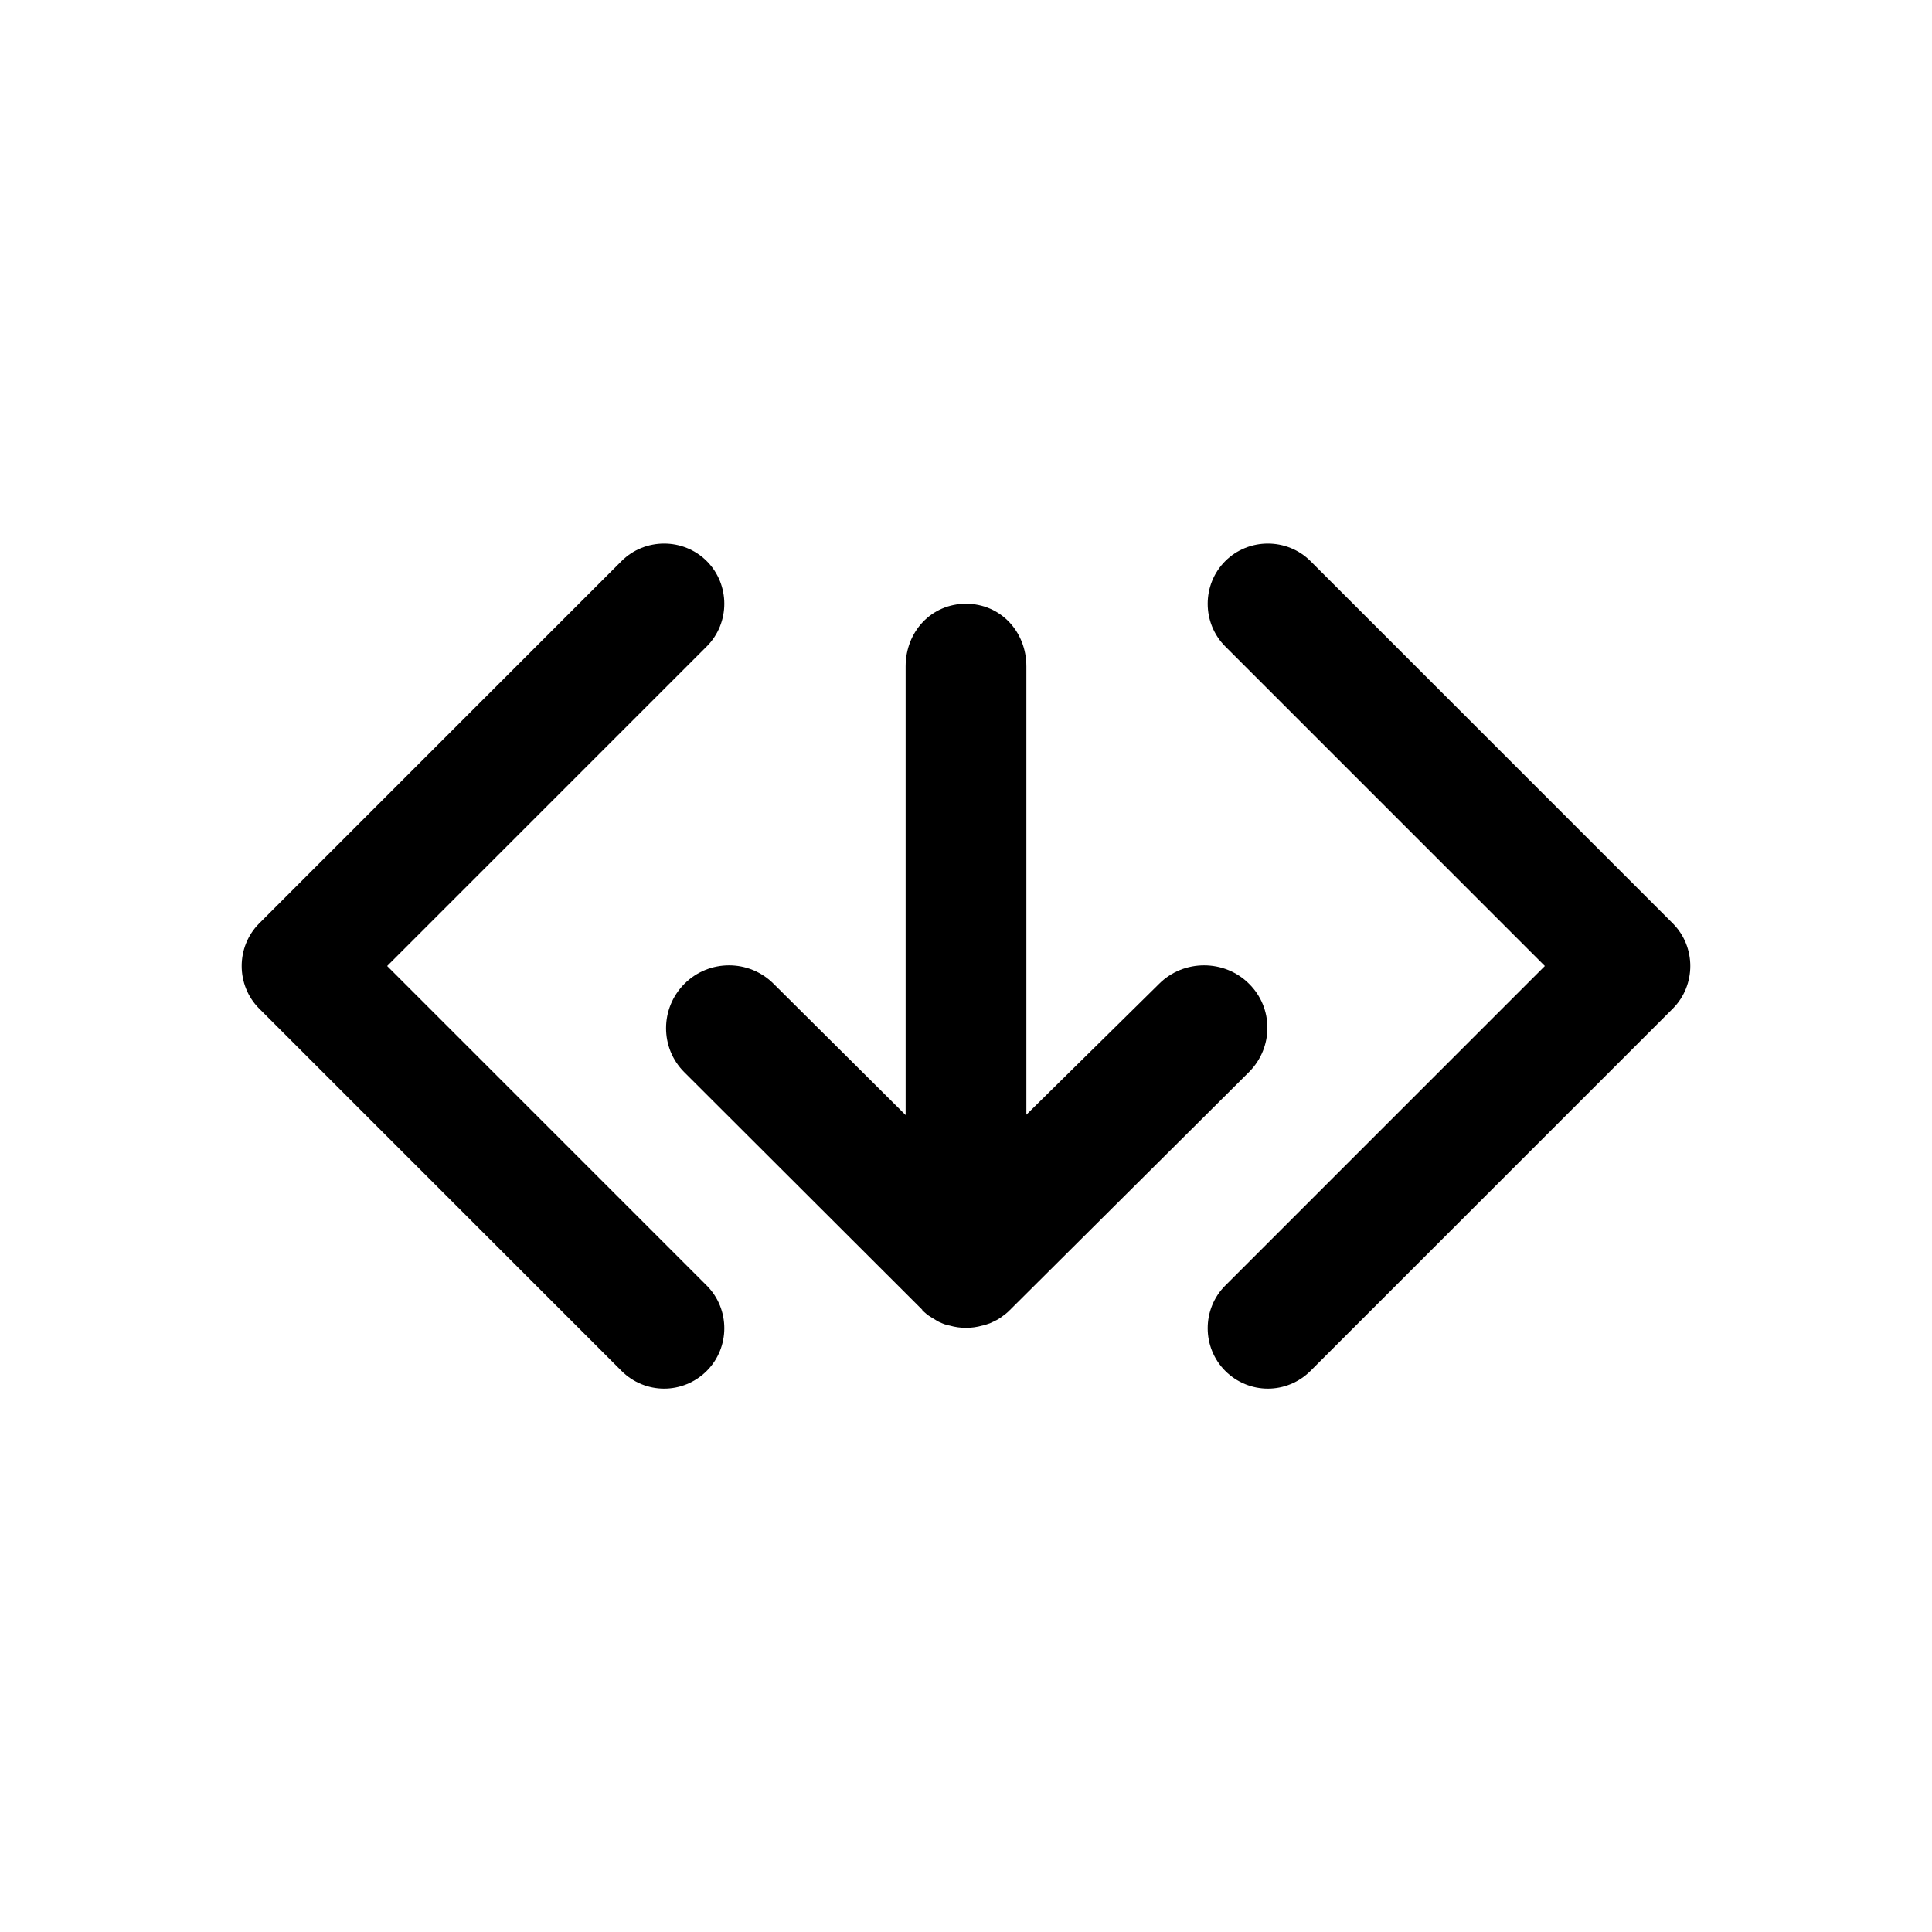
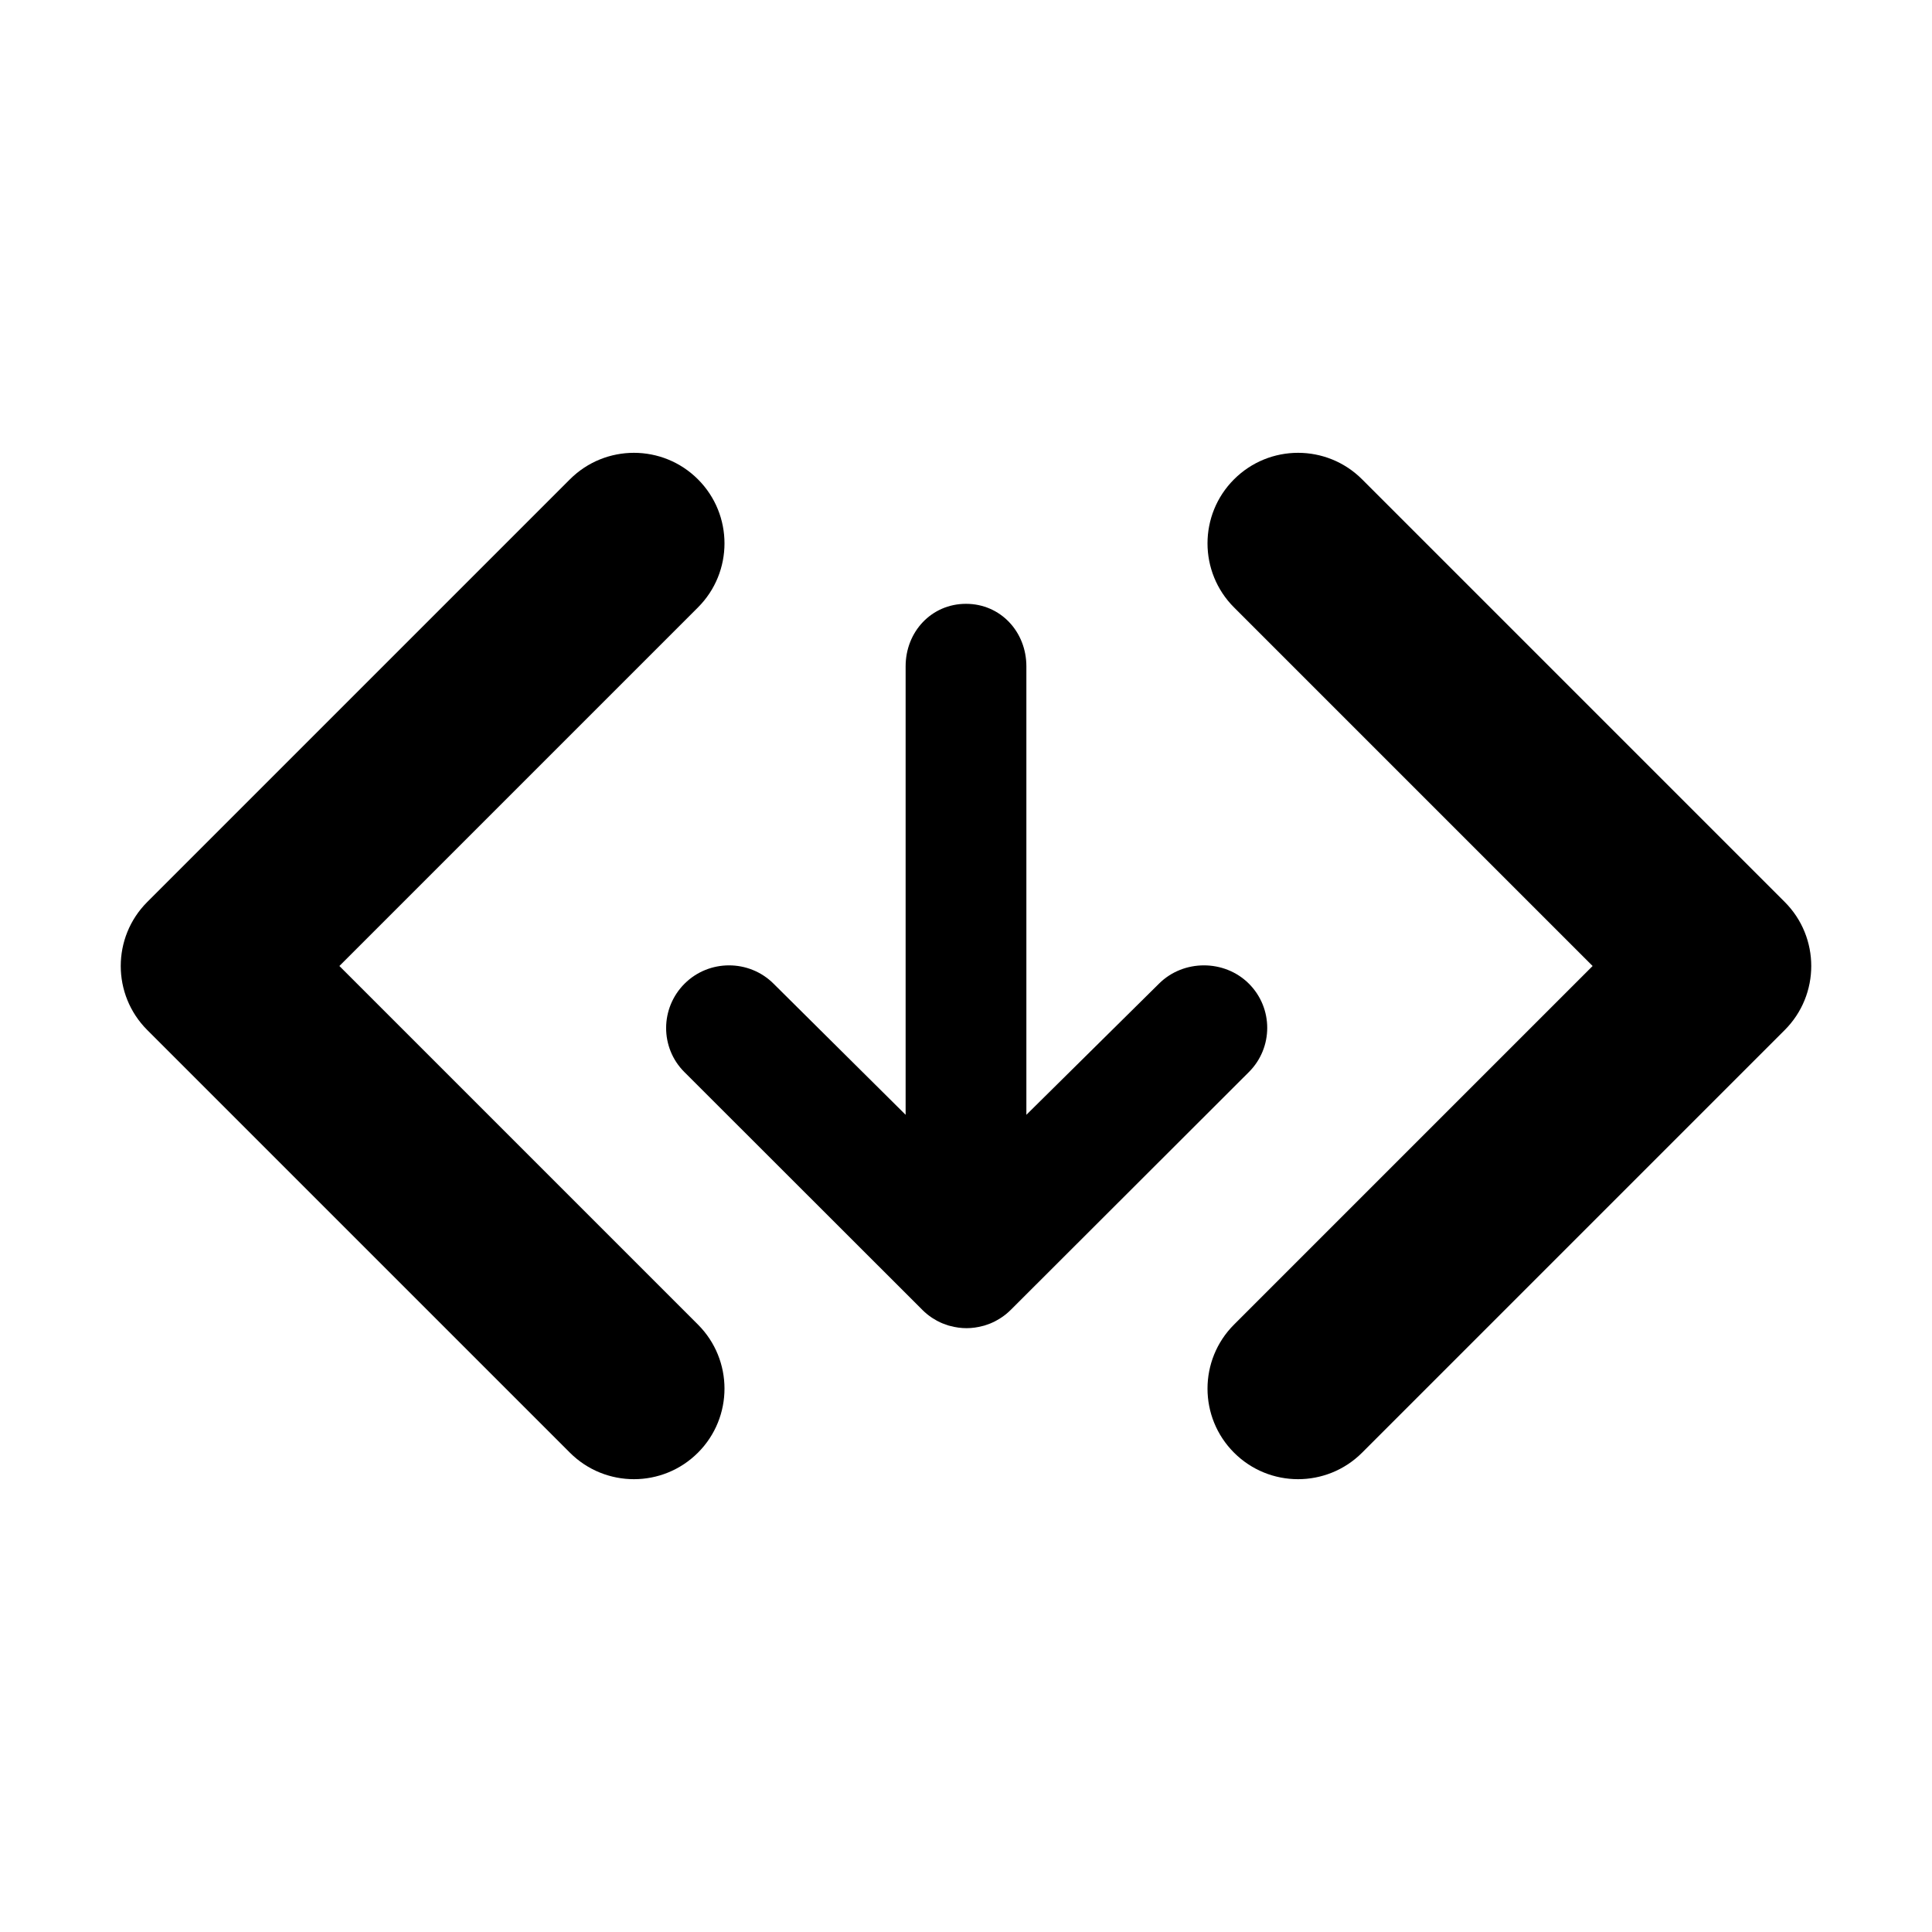
- <svg xmlns="http://www.w3.org/2000/svg" version="1.1" id="Layer_1" x="0px" y="0px" width="512px" height="512px" viewBox="0 0 512 512" style="enable-background:new 0 0 512 512;" xml:space="preserve">
+ <svg xmlns="http://www.w3.org/2000/svg" version="1.1" id="Layer_1" x="0px" y="0px" width="512px" height="512px" viewBox="0 0 512 512" enable-background="new 0 0 512 512" xml:space="preserve">
  <g>
    <g>
-       <path d="M331,284.1c6.5-6.5,6.5-17,0-23.4c-6.5-6.5-17.3-6.5-23.8,0L272,295.4V176.6c0-9.2-6.8-16.6-16-16.6    c-9.2,0-16,7.4-16,16.6v118.9l-35-34.8c-6.5-6.5-17.1-6.5-23.6,0c-6.5,6.5-6.5,17-0.1,23.4l63.1,63c0,0,0,0,0,0.1    c0.7,0.7,1.5,1.4,2.4,1.9c0.1,0.1,0.2,0.1,0.3,0.2c0.3,0.2,0.7,0.4,1,0.6c0.1,0.1,0.2,0.1,0.3,0.2c0.4,0.2,0.8,0.4,1.3,0.6    c0,0,0,0,0,0c0.4,0.2,0.8,0.3,1.2,0.4c0.1,0,0.2,0.1,0.3,0.1c0.2,0,0.3,0.1,0.5,0.1c1.4,0.4,2.9,0.6,4.3,0.6    c1.4,0,2.9-0.2,4.3-0.6c0.2,0,0.3-0.1,0.5-0.1c0.1,0,0.2-0.1,0.3-0.1c0.4-0.1,0.8-0.3,1.2-0.4c0,0,0,0,0,0    c0.4-0.2,0.9-0.4,1.3-0.6c0.1-0.1,0.2-0.1,0.4-0.2c0.3-0.2,0.7-0.4,1-0.6c0.1-0.1,0.2-0.1,0.3-0.2c0.4-0.3,0.8-0.6,1.2-0.9    c0,0,0,0,0,0c0.4-0.3,0.8-0.7,1.2-1.1c0,0,0.1,0,0.1-0.1L331,284.1z" />
+       <g>
+         <path d="M330.967,284.104c6.48-6.467,6.48-16.951,0-23.422c-6.48-6.467-17.342-6.467-23.823,0L272,295.432V176.58     c0-9.151-6.839-16.56-15.999-16.56c-9.162,0-16.001,7.408-16.001,16.56v118.852l-35.005-34.75     c-6.481-6.467-17.095-6.467-23.573,0c-6.482,6.471-6.539,16.955-0.057,23.422l63.07,63.023c0.02,0.02,0.028,0.037,0.05,0.057     c0.725,0.716,1.513,1.367,2.368,1.945c0.102,0.067,0.2,0.134,0.302,0.2c0.322,0.206,0.651,0.403,0.99,0.587     c0.117,0.064,0.231,0.133,0.35,0.193c0.421,0.218,0.849,0.423,1.292,0.605c0.002,0.001,0.004,0.001,0.006,0.002     c0.405,0.167,0.817,0.308,1.233,0.442c0.112,0.037,0.222,0.085,0.335,0.118c0.151,0.047,0.307,0.074,0.461,0.115     c1.424,0.385,2.872,0.588,4.315,0.588c1.442,0,2.89-0.203,4.312-0.588c0.153-0.041,0.312-0.068,0.464-0.115     c0.113-0.033,0.224-0.081,0.335-0.118c0.416-0.135,0.829-0.275,1.233-0.442c0.002-0.001,0.004-0.001,0.007-0.002     c0.441-0.183,0.87-0.387,1.289-0.604c0.122-0.064,0.24-0.133,0.36-0.198c0.332-0.185,0.658-0.376,0.975-0.579     c0.109-0.069,0.217-0.14,0.323-0.212c0.408-0.274,0.806-0.562,1.184-0.872c0.004-0.002,0.007-0.004,0.011-0.006     c0.406-0.332,0.791-0.684,1.162-1.051c0.024-0.022,0.051-0.043,0.074-0.066L330.967,284.104z" />
+       </g>
    </g>
-     <path d="M336,368c-4.1,0-8.2-1.6-11.3-4.7c-6.2-6.2-6.2-16.4,0-22.6l84.7-84.7l-84.7-84.7c-6.2-6.2-6.2-16.4,0-22.6   c6.2-6.2,16.4-6.2,22.6,0l96,96c6.2,6.2,6.2,16.4,0,22.6l-96,96C344.2,366.4,340.1,368,336,368z" />
-     <path d="M176,368c4.1,0,8.2-1.6,11.3-4.7c6.2-6.2,6.2-16.4,0-22.6L102.6,256l84.7-84.7c6.2-6.2,6.2-16.4,0-22.6   c-6.2-6.2-16.4-6.2-22.6,0l-96,96c-6.2,6.2-6.2,16.4,0,22.6l96,96C167.8,366.4,171.9,368,176,368z" />
+     <g>
+       <path d="M168,392c-6.143,0-12.285-2.344-16.971-7.029l-112-112c-9.373-9.373-9.373-24.569,0-33.941l112-112    c9.373-9.372,24.568-9.372,33.941,0c9.371,9.372,9.371,24.568,0,33.941L89.941,256l95.029,95.029    c9.371,9.372,9.371,24.568,0,33.941C180.283,389.656,174.143,392,168,392z" />
+       <path d="M344,392c6.143,0,12.285-2.344,16.971-7.029l112-112c9.373-9.373,9.373-24.569,0-33.941l-112-112    c-9.373-9.372-24.568-9.372-33.941,0c-9.371,9.372-9.371,24.568,0,33.941L422.059,256l-95.029,95.029    c-9.371,9.372-9.371,24.568,0,33.941C331.717,389.656,337.857,392,344,392z" />
+     </g>
  </g>
</svg>
